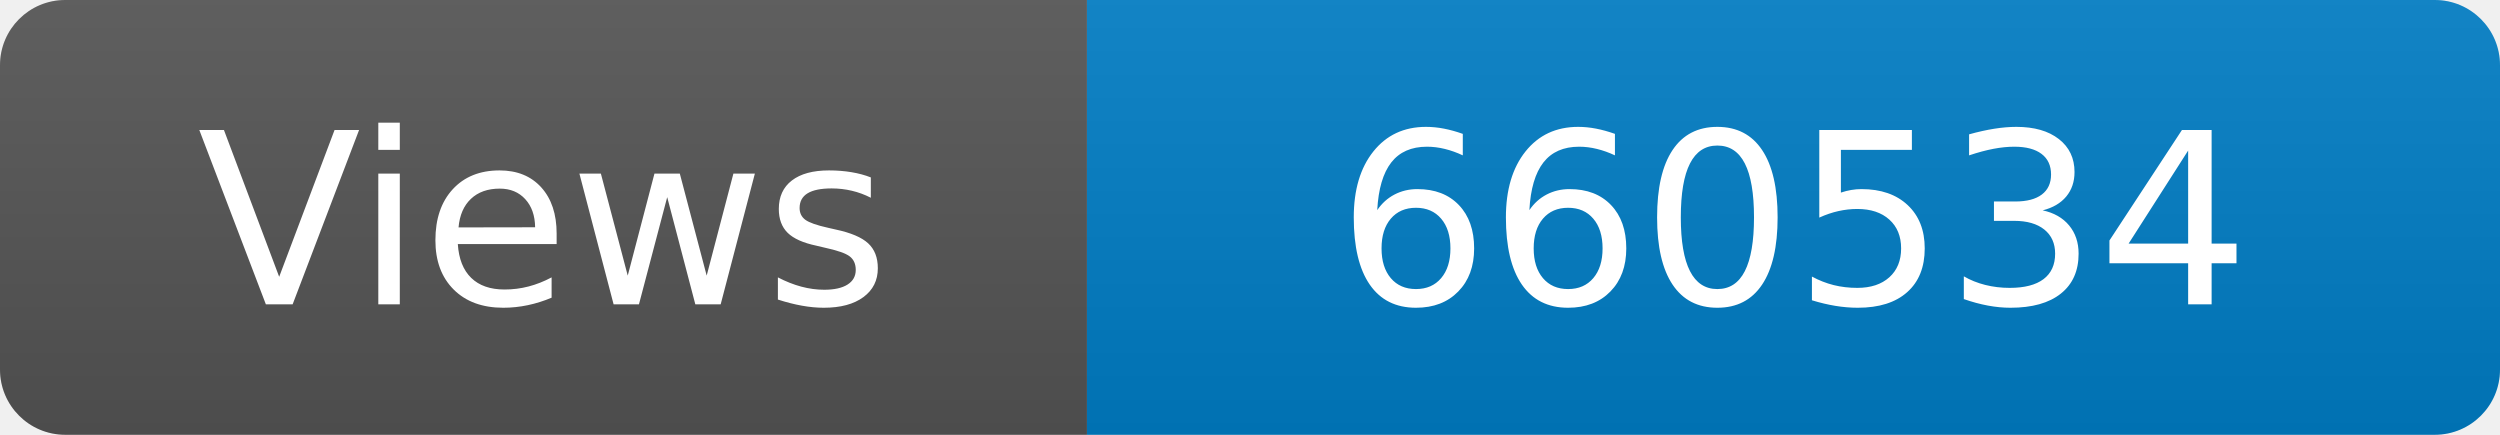
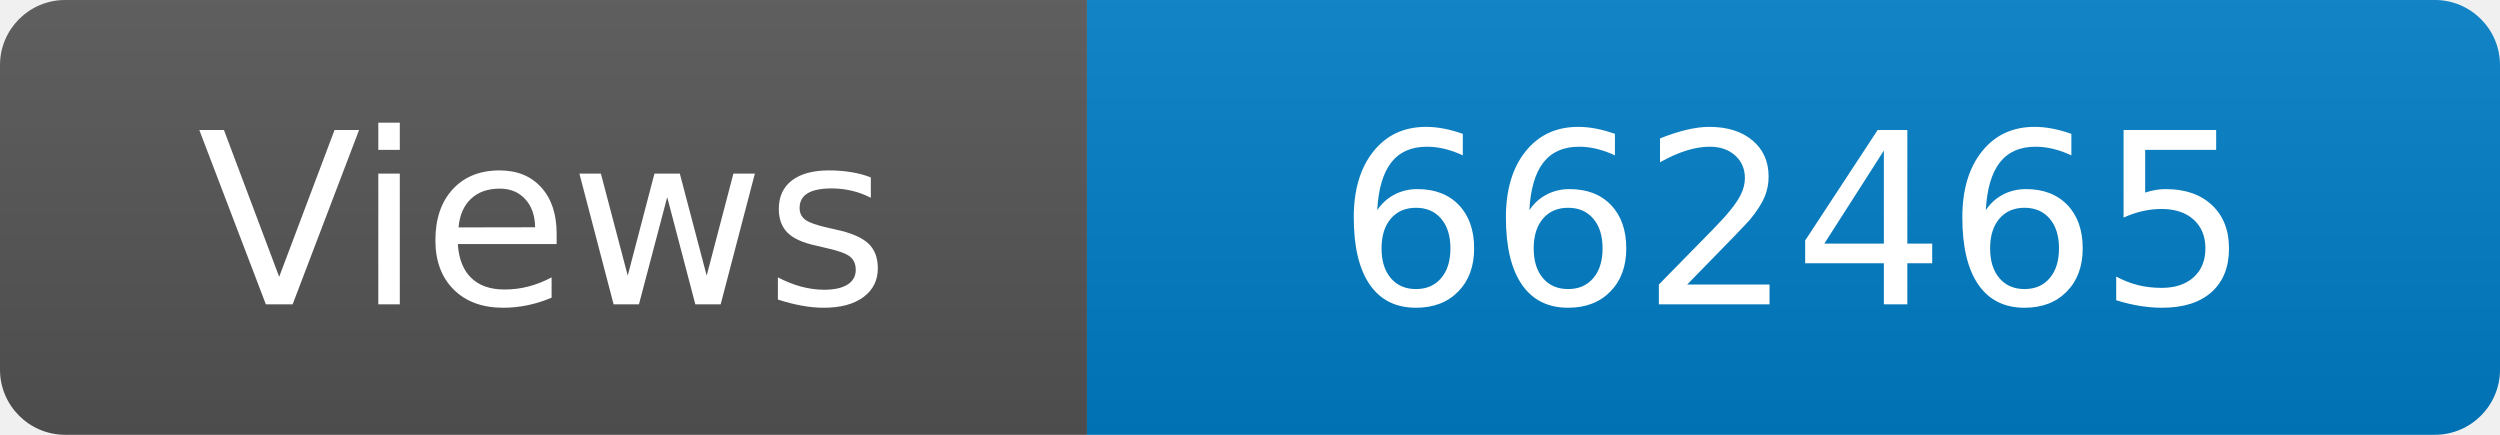
<svg xmlns="http://www.w3.org/2000/svg" width="115" height="20" role="img" aria-label="Maintained?: yes">
  <linearGradient id="s" x2="0" y2="100%">
    <stop offset="0" stop-color="#bbb" stop-opacity=".1" />
    <stop offset="1" stop-opacity=".1" />
  </linearGradient>
  <clipPath id="r">
    <rect width="115" height="20" rx="3" fill="#fff" />
  </clipPath>
  <g clip-path="url(#r)">
    <rect width="50" height="20" fill="#555" />
    <rect x="50" width="160" height="20" fill="#007ec6" />
    <rect width="115" height="20" fill="url(#s)" />
  </g>
  <g fill="#fff" text-anchor="middle" font-family="Verdana,Geneva,DejaVu Sans,sans-serif" font-size="110">
    <text x="250" y="140" transform="scale(.1)" fill="#fff">Views</text>
-     <text x="825" y="140" transform="scale(.1)" fill="#fff">660534</text>
+     <text x="825" y="140" transform="scale(.1)" fill="#fff">662465</text>
  </g>
</svg>
